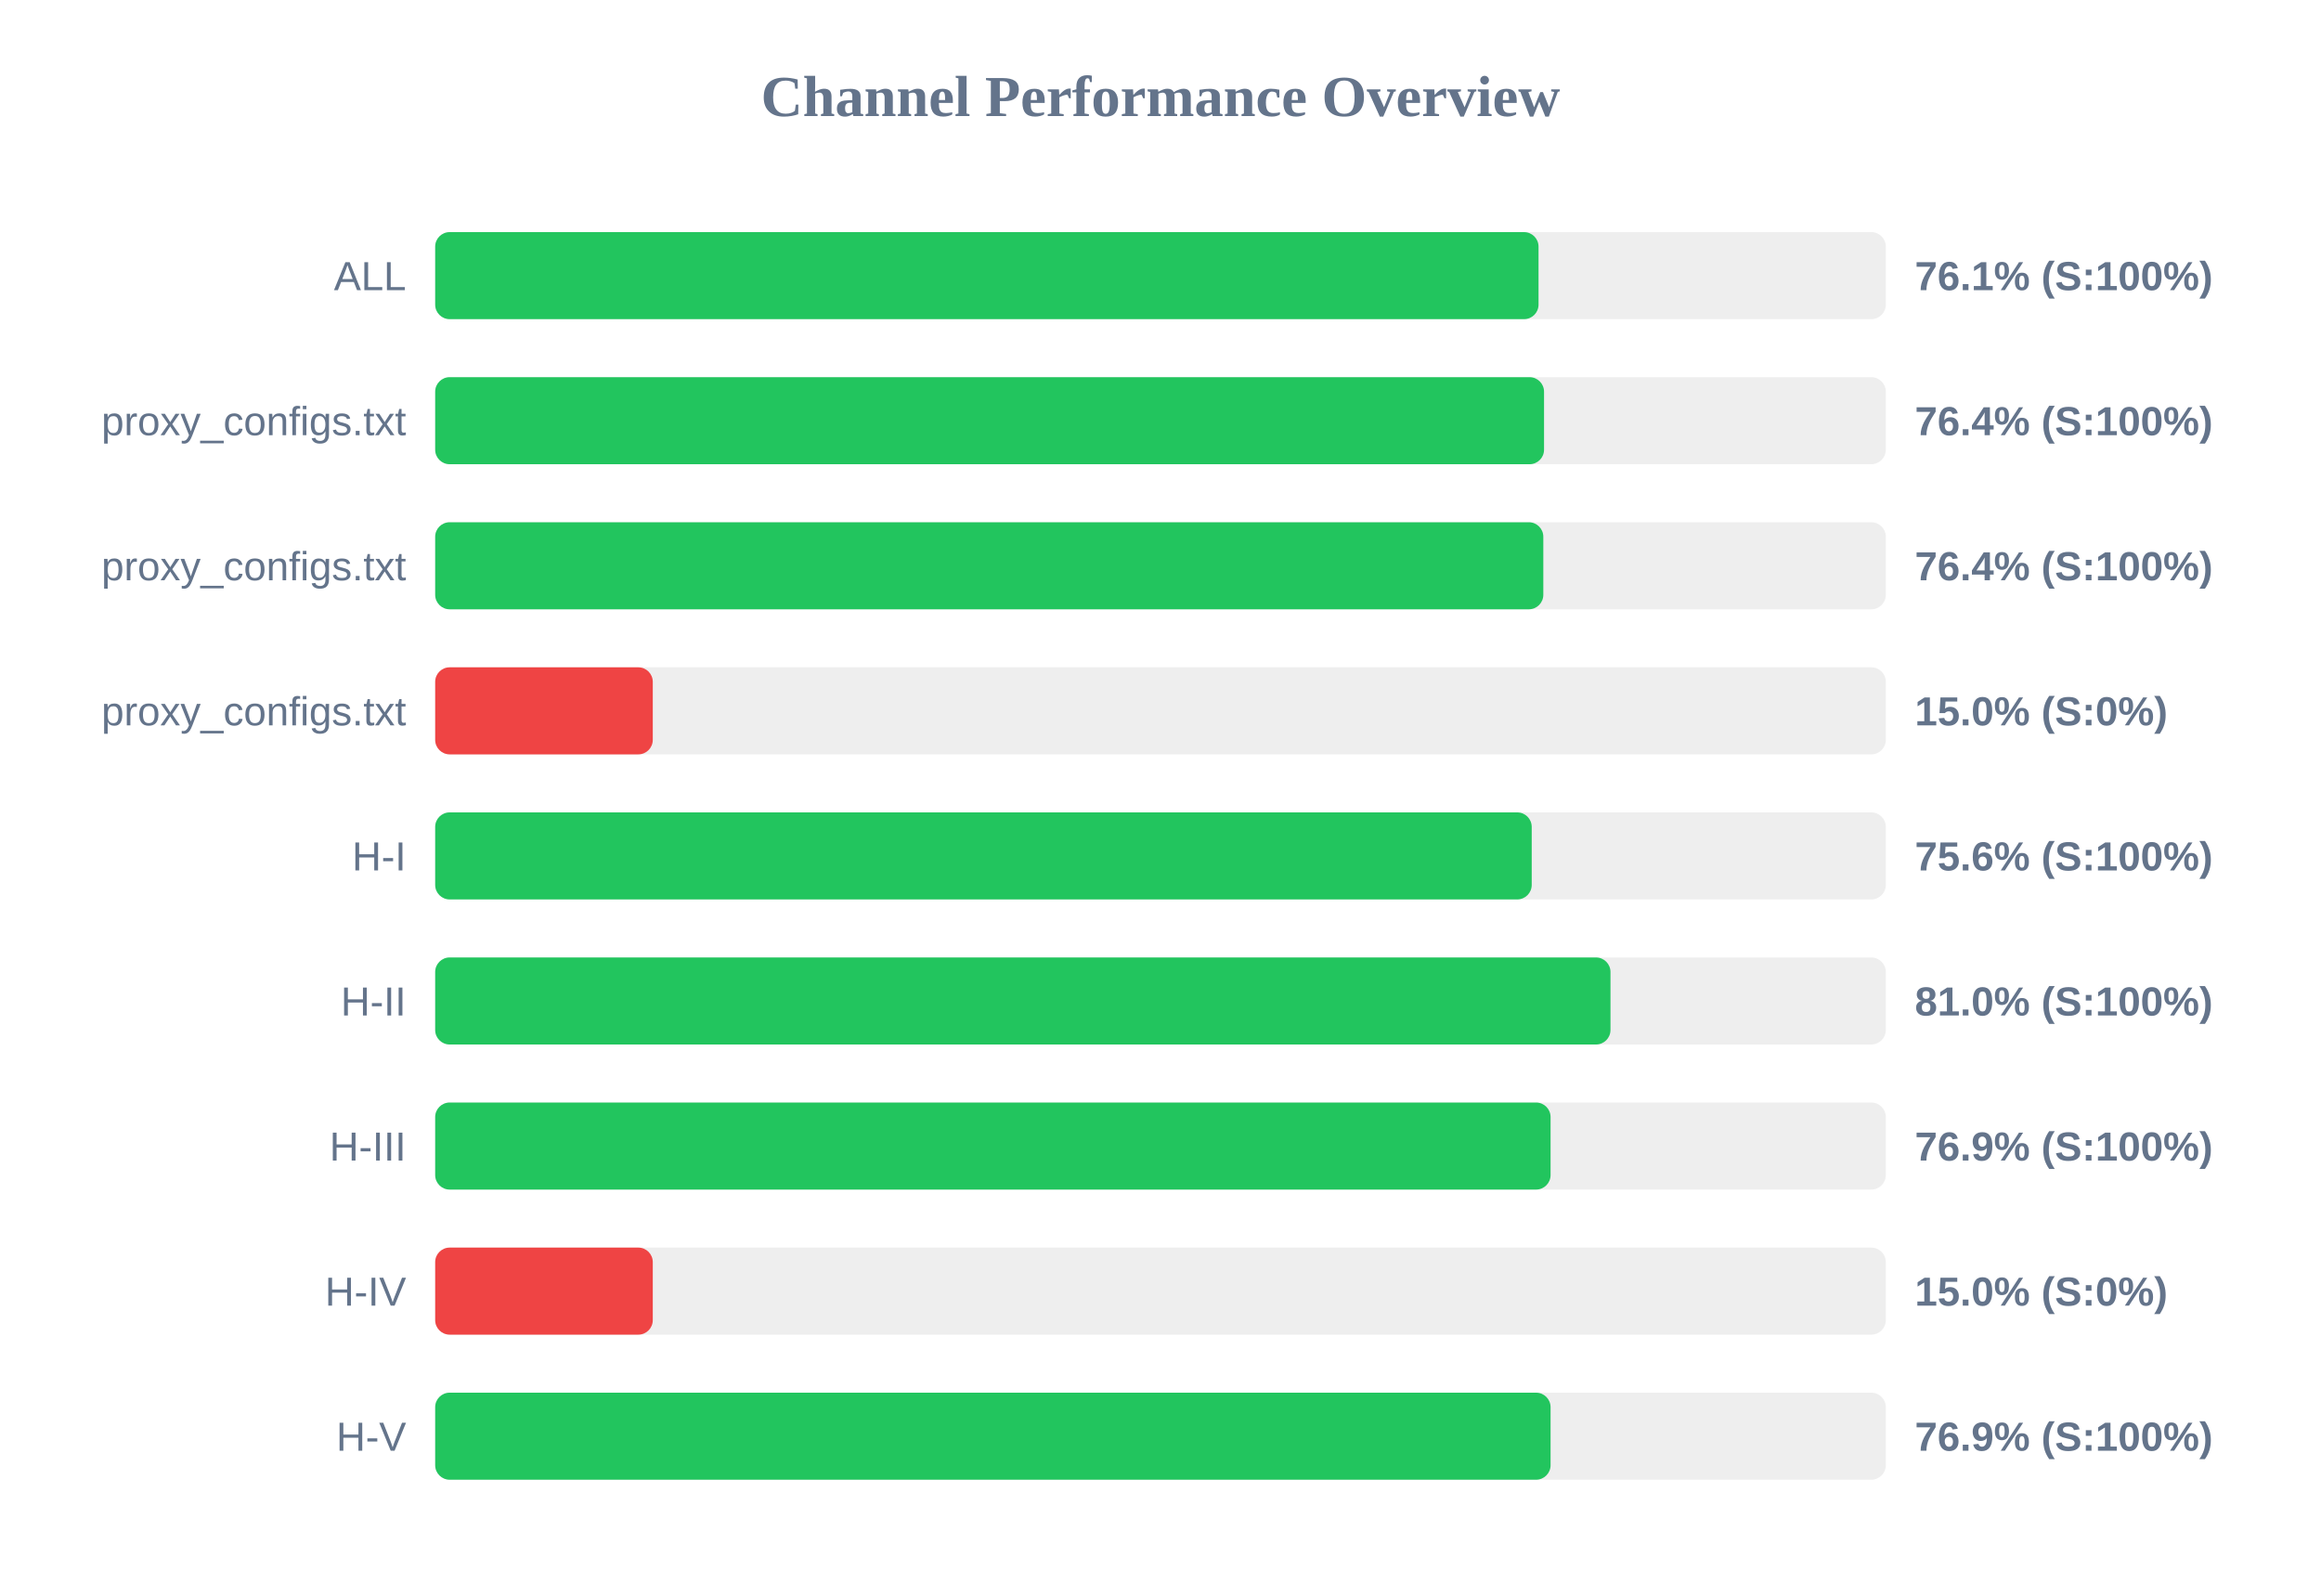
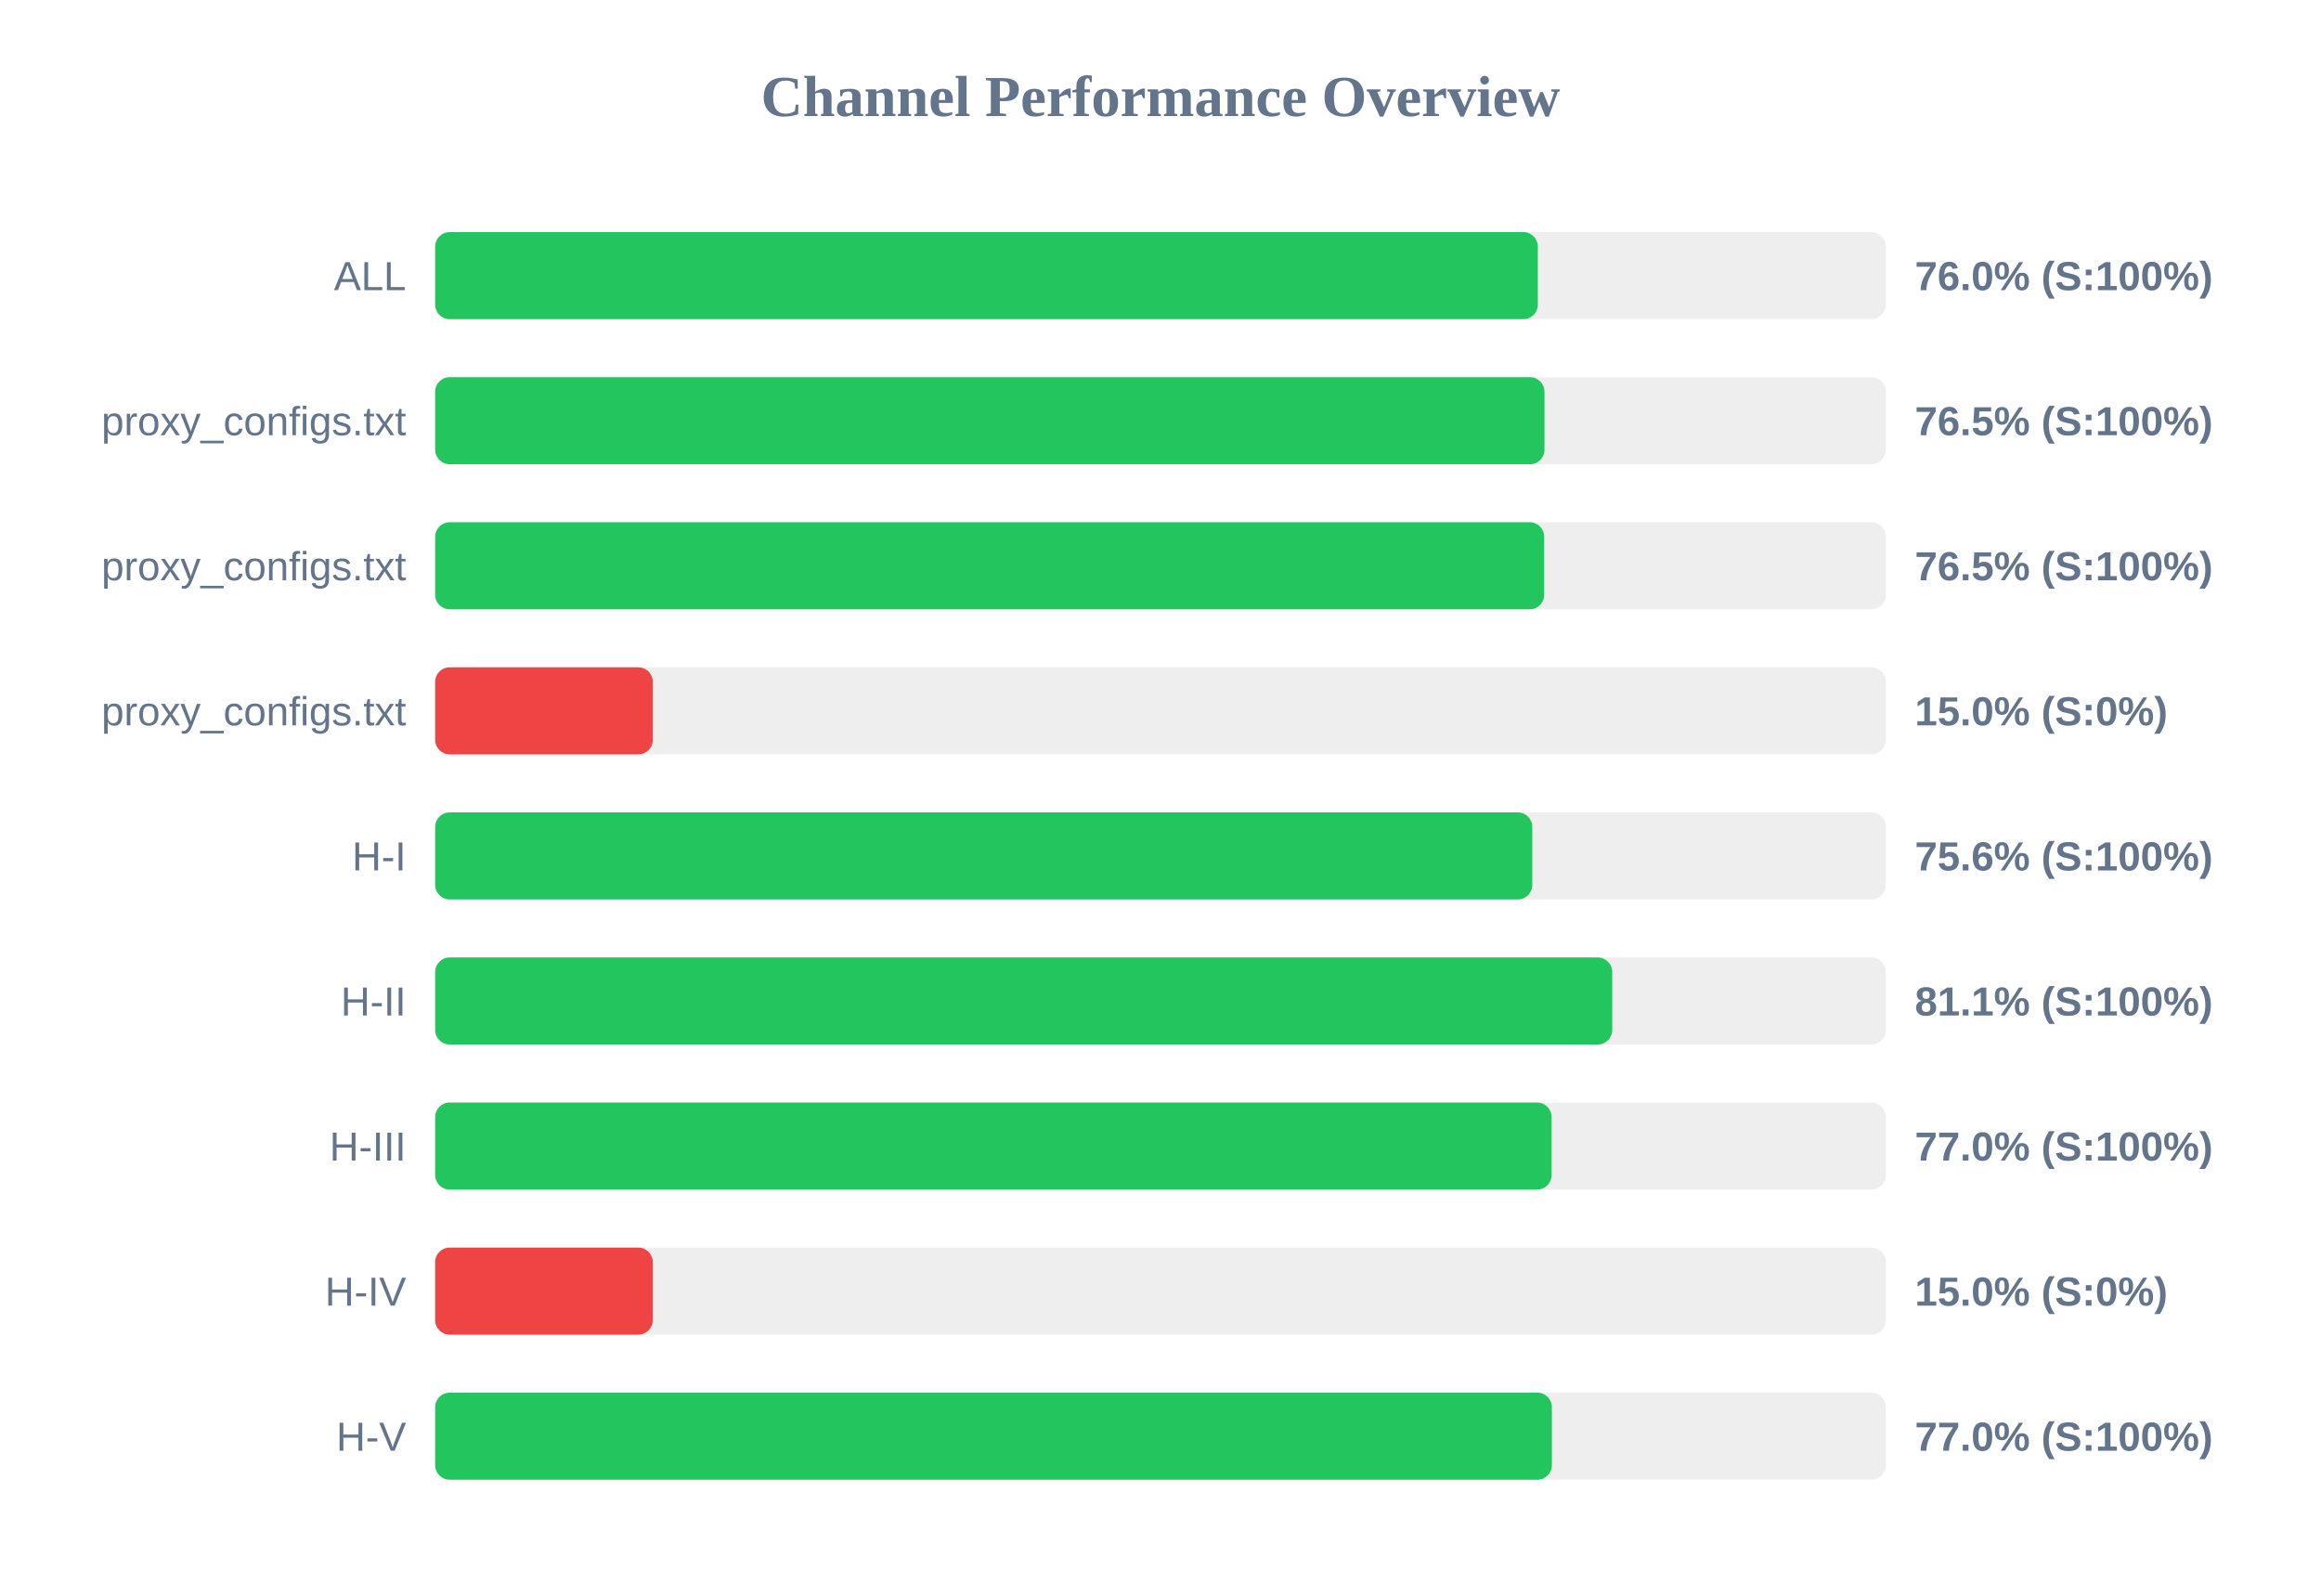
<svg xmlns="http://www.w3.org/2000/svg" width="800" height="550" version="1.1">
  <style>
        .row { font: 14px Arial; fill: #64748b; }
        .score { font: bold 14px Arial; fill: #64748b; }
    </style>
  <text x="400" y="40" text-anchor="middle" font-size="20px" font-weight="bold" fill="#64748b">Channel Performance Overview</text>
  <rect x="150" y="80" width="500" height="30" fill="#eee" rx="5" />
-   <rect x="150" y="80" width="380.3" height="30" fill="#22c55e" rx="5" />
+   <rect x="150" y="80" width="380.05" height="30" fill="#22c55e" rx="5" />
  <text x="140" y="100" text-anchor="end" class="row">ALL</text>
-   <text x="660" y="100" text-anchor="start" class="score">76.1% (S:100%)</text>
+   <text x="660" y="100" text-anchor="start" class="score">76.0% (S:100%)</text>
  <rect x="150" y="130" width="500" height="30" fill="#eee" rx="5" />
-   <rect x="150" y="130" width="382.2" height="30" fill="#22c55e" rx="5" />
+   <rect x="150" y="130" width="382.35" height="30" fill="#22c55e" rx="5" />
  <text x="140" y="150" text-anchor="end" class="row">proxy_configs.txt</text>
-   <text x="660" y="150" text-anchor="start" class="score">76.4% (S:100%)</text>
+   <text x="660" y="150" text-anchor="start" class="score">76.5% (S:100%)</text>
  <rect x="150" y="180" width="500" height="30" fill="#eee" rx="5" />
-   <rect x="150" y="180" width="381.95" height="30" fill="#22c55e" rx="5" />
+   <rect x="150" y="180" width="382.25" height="30" fill="#22c55e" rx="5" />
  <text x="140" y="200" text-anchor="end" class="row">proxy_configs.txt</text>
-   <text x="660" y="200" text-anchor="start" class="score">76.4% (S:100%)</text>
+   <text x="660" y="200" text-anchor="start" class="score">76.5% (S:100%)</text>
  <rect x="150" y="230" width="500" height="30" fill="#eee" rx="5" />
  <rect x="150" y="230" width="75.0" height="30" fill="#ef4444" rx="5" />
  <text x="140" y="250" text-anchor="end" class="row">proxy_configs.txt</text>
  <text x="660" y="250" text-anchor="start" class="score">15.0% (S:0%)</text>
  <rect x="150" y="280" width="500" height="30" fill="#eee" rx="5" />
-   <rect x="150" y="280" width="377.95" height="30" fill="#22c55e" rx="5" />
+   <rect x="150" y="280" width="378.15" height="30" fill="#22c55e" rx="5" />
  <text x="140" y="300" text-anchor="end" class="row">H-I</text>
  <text x="660" y="300" text-anchor="start" class="score">75.6% (S:100%)</text>
  <rect x="150" y="330" width="500" height="30" fill="#eee" rx="5" />
-   <rect x="150" y="330" width="405.1" height="30" fill="#22c55e" rx="5" />
+   <rect x="150" y="330" width="405.7" height="30" fill="#22c55e" rx="5" />
  <text x="140" y="350" text-anchor="end" class="row">H-II</text>
-   <text x="660" y="350" text-anchor="start" class="score">81.0% (S:100%)</text>
+   <text x="660" y="350" text-anchor="start" class="score">81.1% (S:100%)</text>
  <rect x="150" y="380" width="500" height="30" fill="#eee" rx="5" />
-   <rect x="150" y="380" width="384.45" height="30" fill="#22c55e" rx="5" />
+   <rect x="150" y="380" width="384.8" height="30" fill="#22c55e" rx="5" />
  <text x="140" y="400" text-anchor="end" class="row">H-III</text>
-   <text x="660" y="400" text-anchor="start" class="score">76.9% (S:100%)</text>
+   <text x="660" y="400" text-anchor="start" class="score">77.0% (S:100%)</text>
  <rect x="150" y="430" width="500" height="30" fill="#eee" rx="5" />
  <rect x="150" y="430" width="75.0" height="30" fill="#ef4444" rx="5" />
  <text x="140" y="450" text-anchor="end" class="row">H-IV</text>
  <text x="660" y="450" text-anchor="start" class="score">15.0% (S:0%)</text>
  <rect x="150" y="480" width="500" height="30" fill="#eee" rx="5" />
-   <rect x="150" y="480" width="384.45" height="30" fill="#22c55e" rx="5" />
+   <rect x="150" y="480" width="384.9" height="30" fill="#22c55e" rx="5" />
  <text x="140" y="500" text-anchor="end" class="row">H-V</text>
-   <text x="660" y="500" text-anchor="start" class="score">76.9% (S:100%)</text>
+   <text x="660" y="500" text-anchor="start" class="score">77.0% (S:100%)</text>
</svg>
